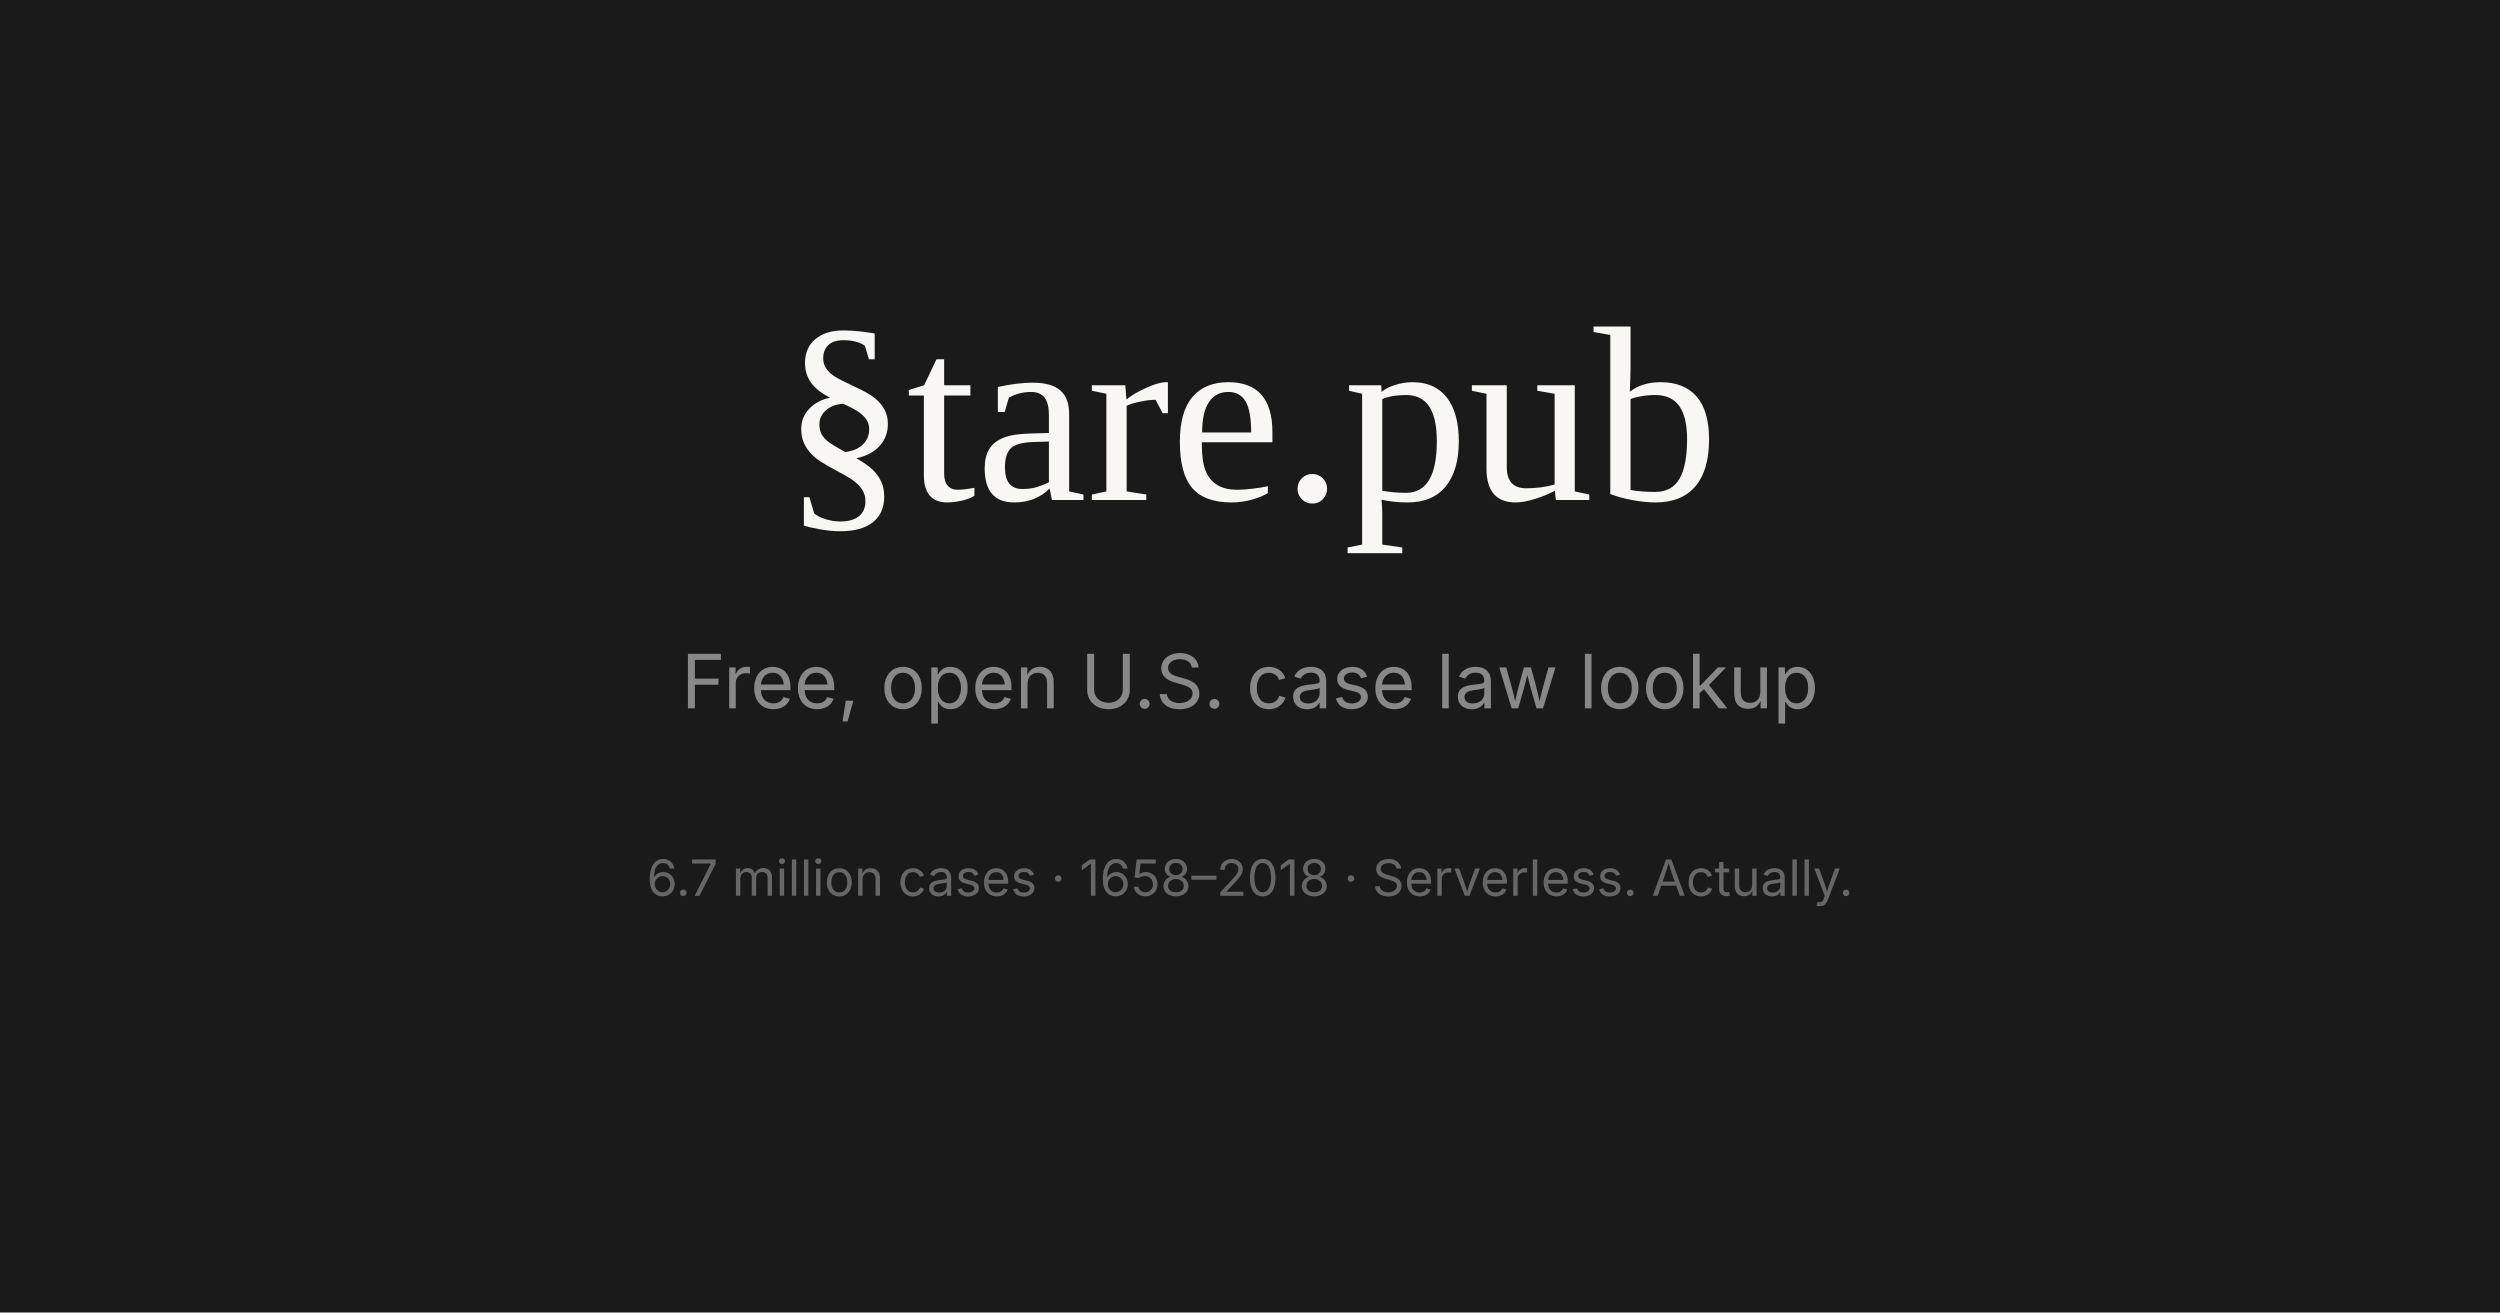
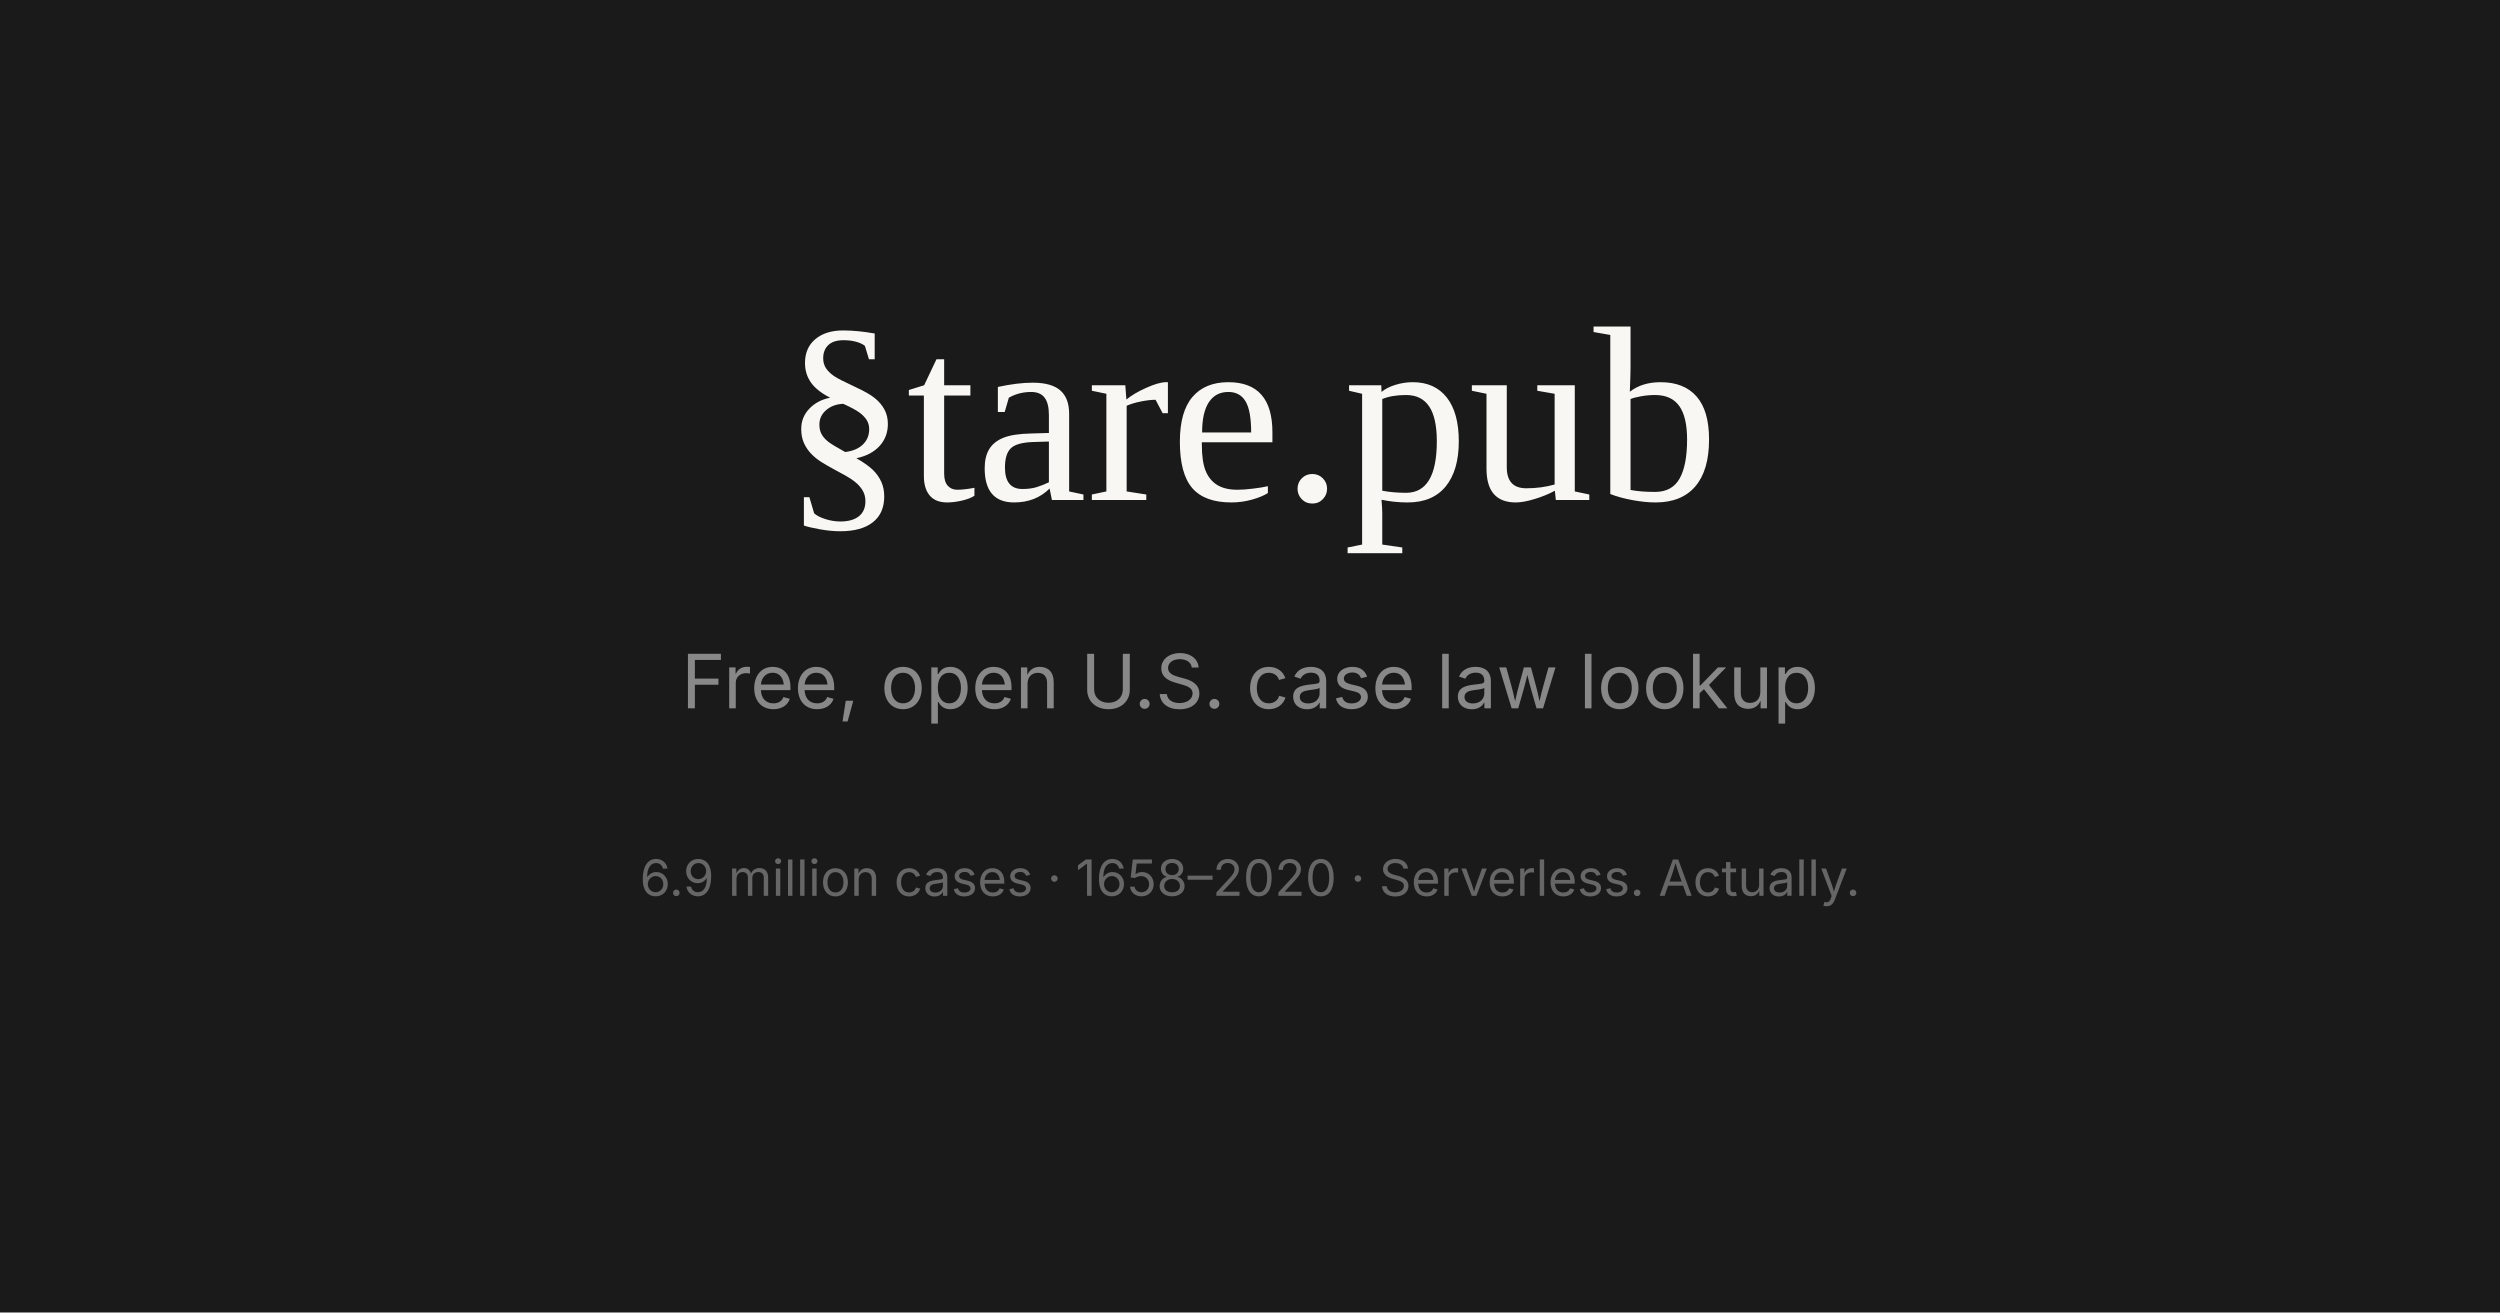
<svg xmlns="http://www.w3.org/2000/svg" viewBox="0 0 1200 630" width="1200" height="630">
  <rect width="1200" height="630" fill="#1a1a1a" />
  <text x="600" y="240" text-anchor="middle" font-family="Georgia, 'Times New Roman', serif" font-size="120" fill="#f8f7f4">§tare.pub</text>
  <text x="600" y="340" text-anchor="middle" font-family="-apple-system, system-ui, sans-serif" font-size="36" fill="#888">Free, open U.S. case law lookup</text>
-   <text x="600" y="430" text-anchor="middle" font-family="-apple-system, system-ui, sans-serif" font-size="24" fill="#666">6.7 million cases · 1658–2018 · Serverless. Actually.</text>
+   <text x="600" y="430" text-anchor="middle" font-family="-apple-system, system-ui, sans-serif" font-size="24" fill="#666">6.9 million cases · 1658–2020 · Serverless. Actually.</text>
</svg>
